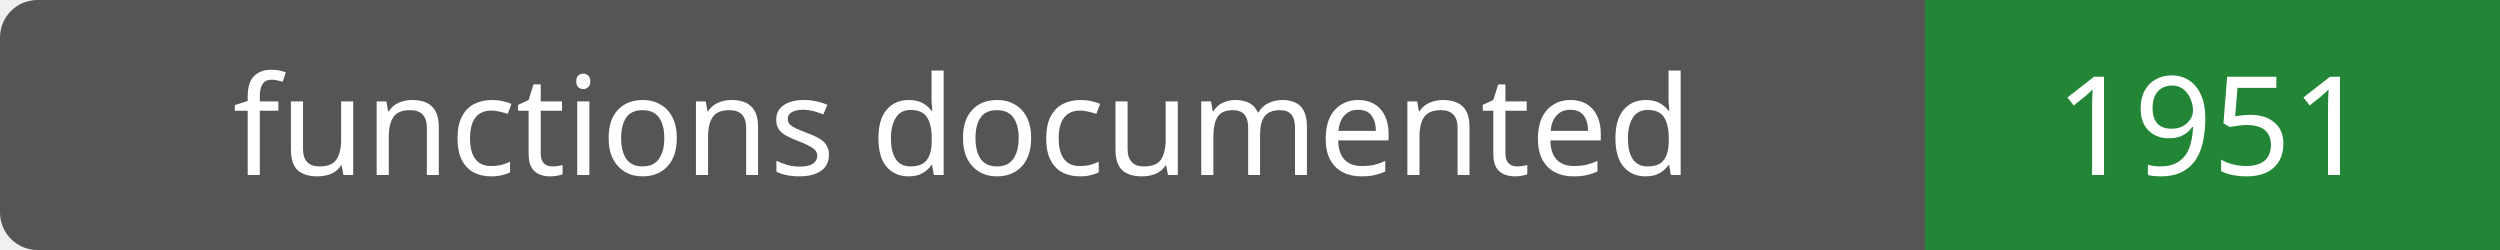
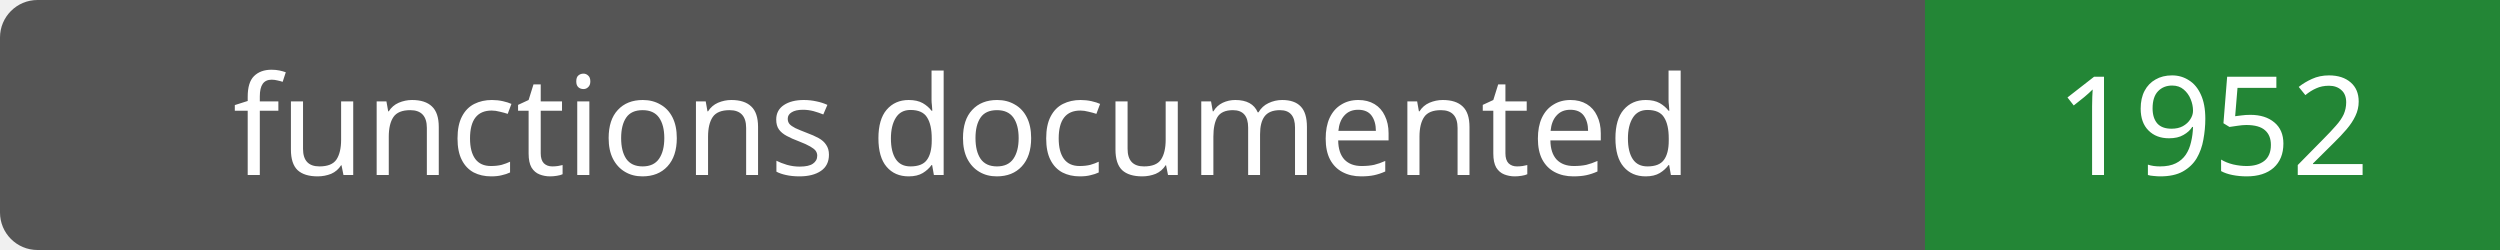
- <svg xmlns="http://www.w3.org/2000/svg" width="200" height="20" role="img" aria-label="functions documented: 1951">
+ <svg xmlns="http://www.w3.org/2000/svg" width="200" height="20" role="img" aria-label="functions documented: 1952">
  <rect width="200" height="20" rx="3" fill="#555" />
  <path fill="#238636" d="M154 0h46v20H154z" />
  <g fill="#fff" text-anchor="middle" font-family="Verdana,sans-serif" font-size="11">
    <text x="77.0" y="14">functions documented</text>
-     <text x="177.0" y="14">1951</text>
+     <text x="177.0" y="14">1952</text>
  </g>
</svg>
